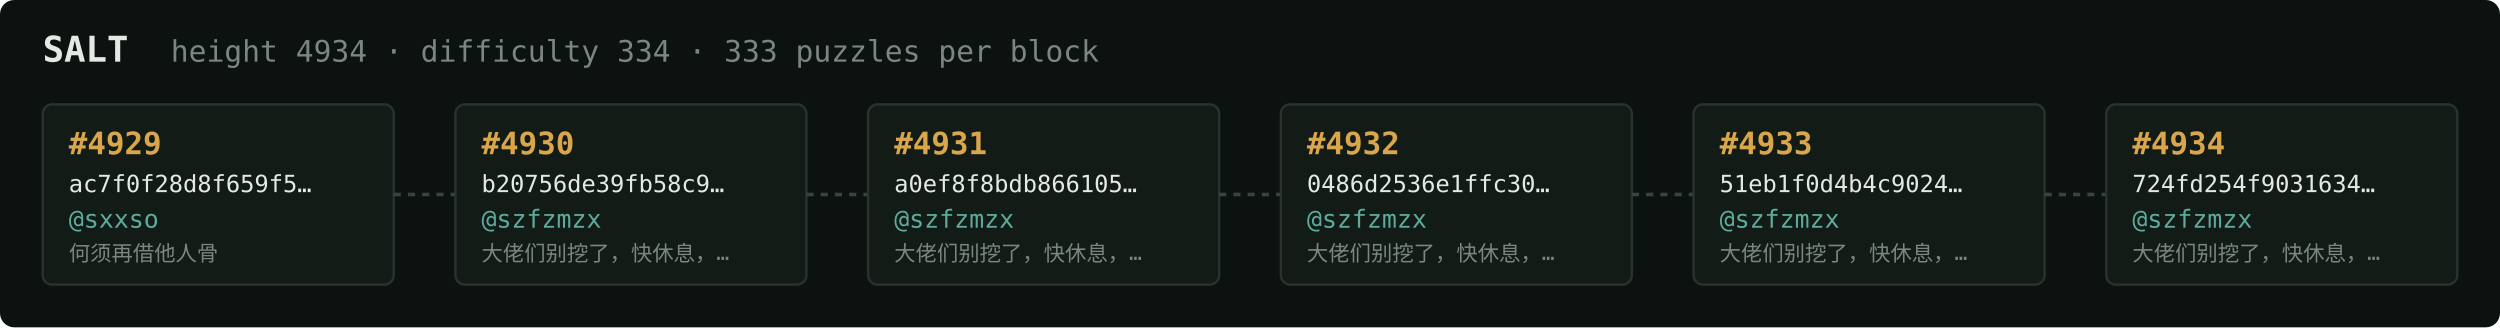
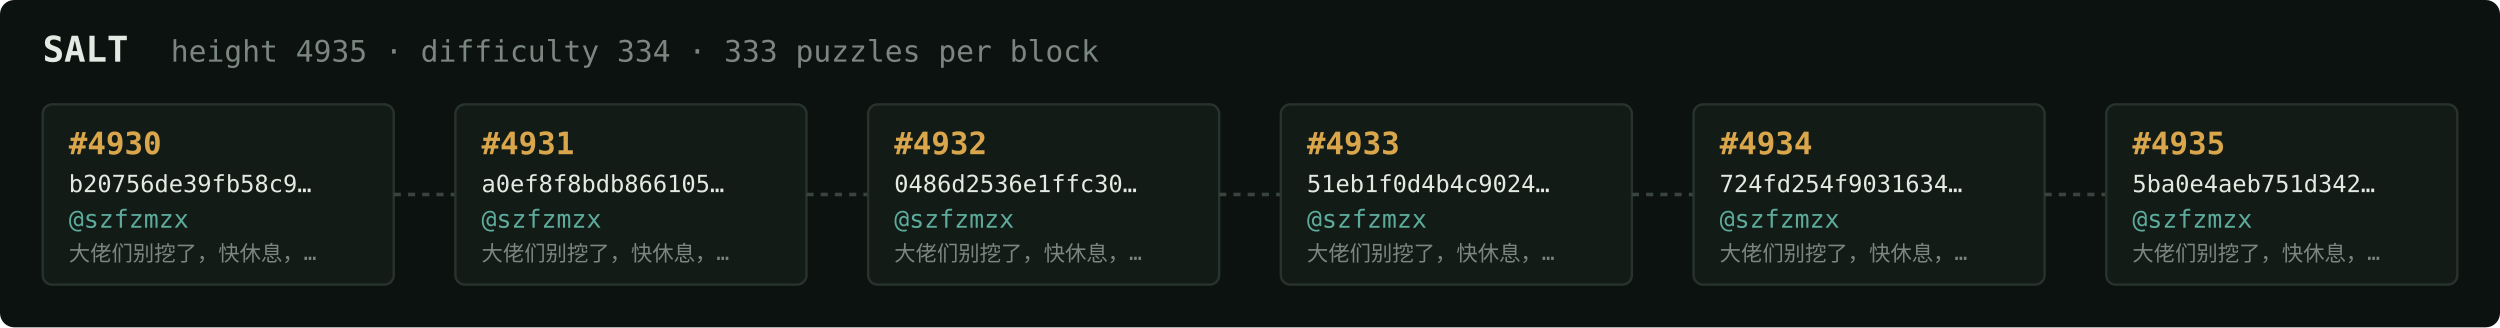
<svg xmlns="http://www.w3.org/2000/svg" width="1054" height="138" viewBox="0 0 1054 138" font-family="ui-monospace,SFMono-Regular,Menlo,monospace">
  <rect fill="#0c1210" width="1054" height="138" rx="6" />
  <text x="18" y="26" fill="#e5e9e3" font-size="15" font-weight="700">SALT</text>
-   <text x="72" y="26" fill="#7a867f" font-size="12.5">height 4934 · difficulty 334 · 333 puzzles per block</text>
+   <text x="72" y="26" fill="#7a867f" font-size="12.5">height 4935 · difficulty 334 · 333 puzzles per block</text>
  <rect x="18" y="44" width="148" height="76" rx="4" fill="#131b17" stroke="#28332e" stroke-width="1" />
-   <text x="29" y="65" fill="#d9a64c" font-size="13" font-weight="700">#4929</text>
-   <text x="29" y="81" fill="#e5e9e3" font-size="10">ac7f0f28d8f659f5…</text>
-   <text x="29" y="96" fill="#5cab9b" font-size="10.5">@sxxso</text>
-   <text x="29" y="110" fill="#7a867f" font-size="9">何须再借他人骨</text>
+   <text x="29" y="65" fill="#d9a64c" font-size="13" font-weight="700">#4930</text>
+   <text x="29" y="81" fill="#e5e9e3" font-size="10">b20756de39fb58c9…</text>
+   <text x="29" y="96" fill="#5cab9b" font-size="10.5">@szfzmzx</text>
+   <text x="29" y="110" fill="#7a867f" font-size="9">大佬们别挖了，快休息，…</text>
  <line x1="166" y1="82.0" x2="192" y2="82.0" stroke="#38443e" stroke-width="1.5" stroke-dasharray="3 3" />
  <rect x="192" y="44" width="148" height="76" rx="4" fill="#131b17" stroke="#28332e" stroke-width="1" />
-   <text x="203" y="65" fill="#d9a64c" font-size="13" font-weight="700">#4930</text>
-   <text x="203" y="81" fill="#e5e9e3" font-size="10">b20756de39fb58c9…</text>
+   <text x="203" y="65" fill="#d9a64c" font-size="13" font-weight="700">#4931</text>
+   <text x="203" y="81" fill="#e5e9e3" font-size="10">a0ef8f8bdb866105…</text>
  <text x="203" y="96" fill="#5cab9b" font-size="10.5">@szfzmzx</text>
  <text x="203" y="110" fill="#7a867f" font-size="9">大佬们别挖了，快休息，…</text>
  <line x1="340" y1="82.0" x2="366" y2="82.0" stroke="#38443e" stroke-width="1.5" stroke-dasharray="3 3" />
  <rect x="366" y="44" width="148" height="76" rx="4" fill="#131b17" stroke="#28332e" stroke-width="1" />
-   <text x="377" y="65" fill="#d9a64c" font-size="13" font-weight="700">#4931</text>
-   <text x="377" y="81" fill="#e5e9e3" font-size="10">a0ef8f8bdb866105…</text>
+   <text x="377" y="65" fill="#d9a64c" font-size="13" font-weight="700">#4932</text>
+   <text x="377" y="81" fill="#e5e9e3" font-size="10">0486d2536e1ffc30…</text>
  <text x="377" y="96" fill="#5cab9b" font-size="10.5">@szfzmzx</text>
  <text x="377" y="110" fill="#7a867f" font-size="9">大佬们别挖了，快休息，…</text>
  <line x1="514" y1="82.0" x2="540" y2="82.0" stroke="#38443e" stroke-width="1.5" stroke-dasharray="3 3" />
  <rect x="540" y="44" width="148" height="76" rx="4" fill="#131b17" stroke="#28332e" stroke-width="1" />
-   <text x="551" y="65" fill="#d9a64c" font-size="13" font-weight="700">#4932</text>
-   <text x="551" y="81" fill="#e5e9e3" font-size="10">0486d2536e1ffc30…</text>
+   <text x="551" y="65" fill="#d9a64c" font-size="13" font-weight="700">#4933</text>
+   <text x="551" y="81" fill="#e5e9e3" font-size="10">51eb1f0d4b4c9024…</text>
  <text x="551" y="96" fill="#5cab9b" font-size="10.5">@szfzmzx</text>
  <text x="551" y="110" fill="#7a867f" font-size="9">大佬们别挖了，快休息，…</text>
  <line x1="688" y1="82.0" x2="714" y2="82.0" stroke="#38443e" stroke-width="1.5" stroke-dasharray="3 3" />
  <rect x="714" y="44" width="148" height="76" rx="4" fill="#131b17" stroke="#28332e" stroke-width="1" />
-   <text x="725" y="65" fill="#d9a64c" font-size="13" font-weight="700">#4933</text>
-   <text x="725" y="81" fill="#e5e9e3" font-size="10">51eb1f0d4b4c9024…</text>
+   <text x="725" y="65" fill="#d9a64c" font-size="13" font-weight="700">#4934</text>
+   <text x="725" y="81" fill="#e5e9e3" font-size="10">724fd254f9031634…</text>
  <text x="725" y="96" fill="#5cab9b" font-size="10.5">@szfzmzx</text>
  <text x="725" y="110" fill="#7a867f" font-size="9">大佬们别挖了，快休息，…</text>
  <line x1="862" y1="82.0" x2="888" y2="82.0" stroke="#38443e" stroke-width="1.5" stroke-dasharray="3 3" />
  <rect x="888" y="44" width="148" height="76" rx="4" fill="#131b17" stroke="#28332e" stroke-width="1" />
-   <text x="899" y="65" fill="#d9a64c" font-size="13" font-weight="700">#4934</text>
-   <text x="899" y="81" fill="#e5e9e3" font-size="10">724fd254f9031634…</text>
+   <text x="899" y="65" fill="#d9a64c" font-size="13" font-weight="700">#4935</text>
+   <text x="899" y="81" fill="#e5e9e3" font-size="10">5ba0e4aeb751d342…</text>
  <text x="899" y="96" fill="#5cab9b" font-size="10.5">@szfzmzx</text>
  <text x="899" y="110" fill="#7a867f" font-size="9">大佬们别挖了，快休息，…</text>
</svg>
